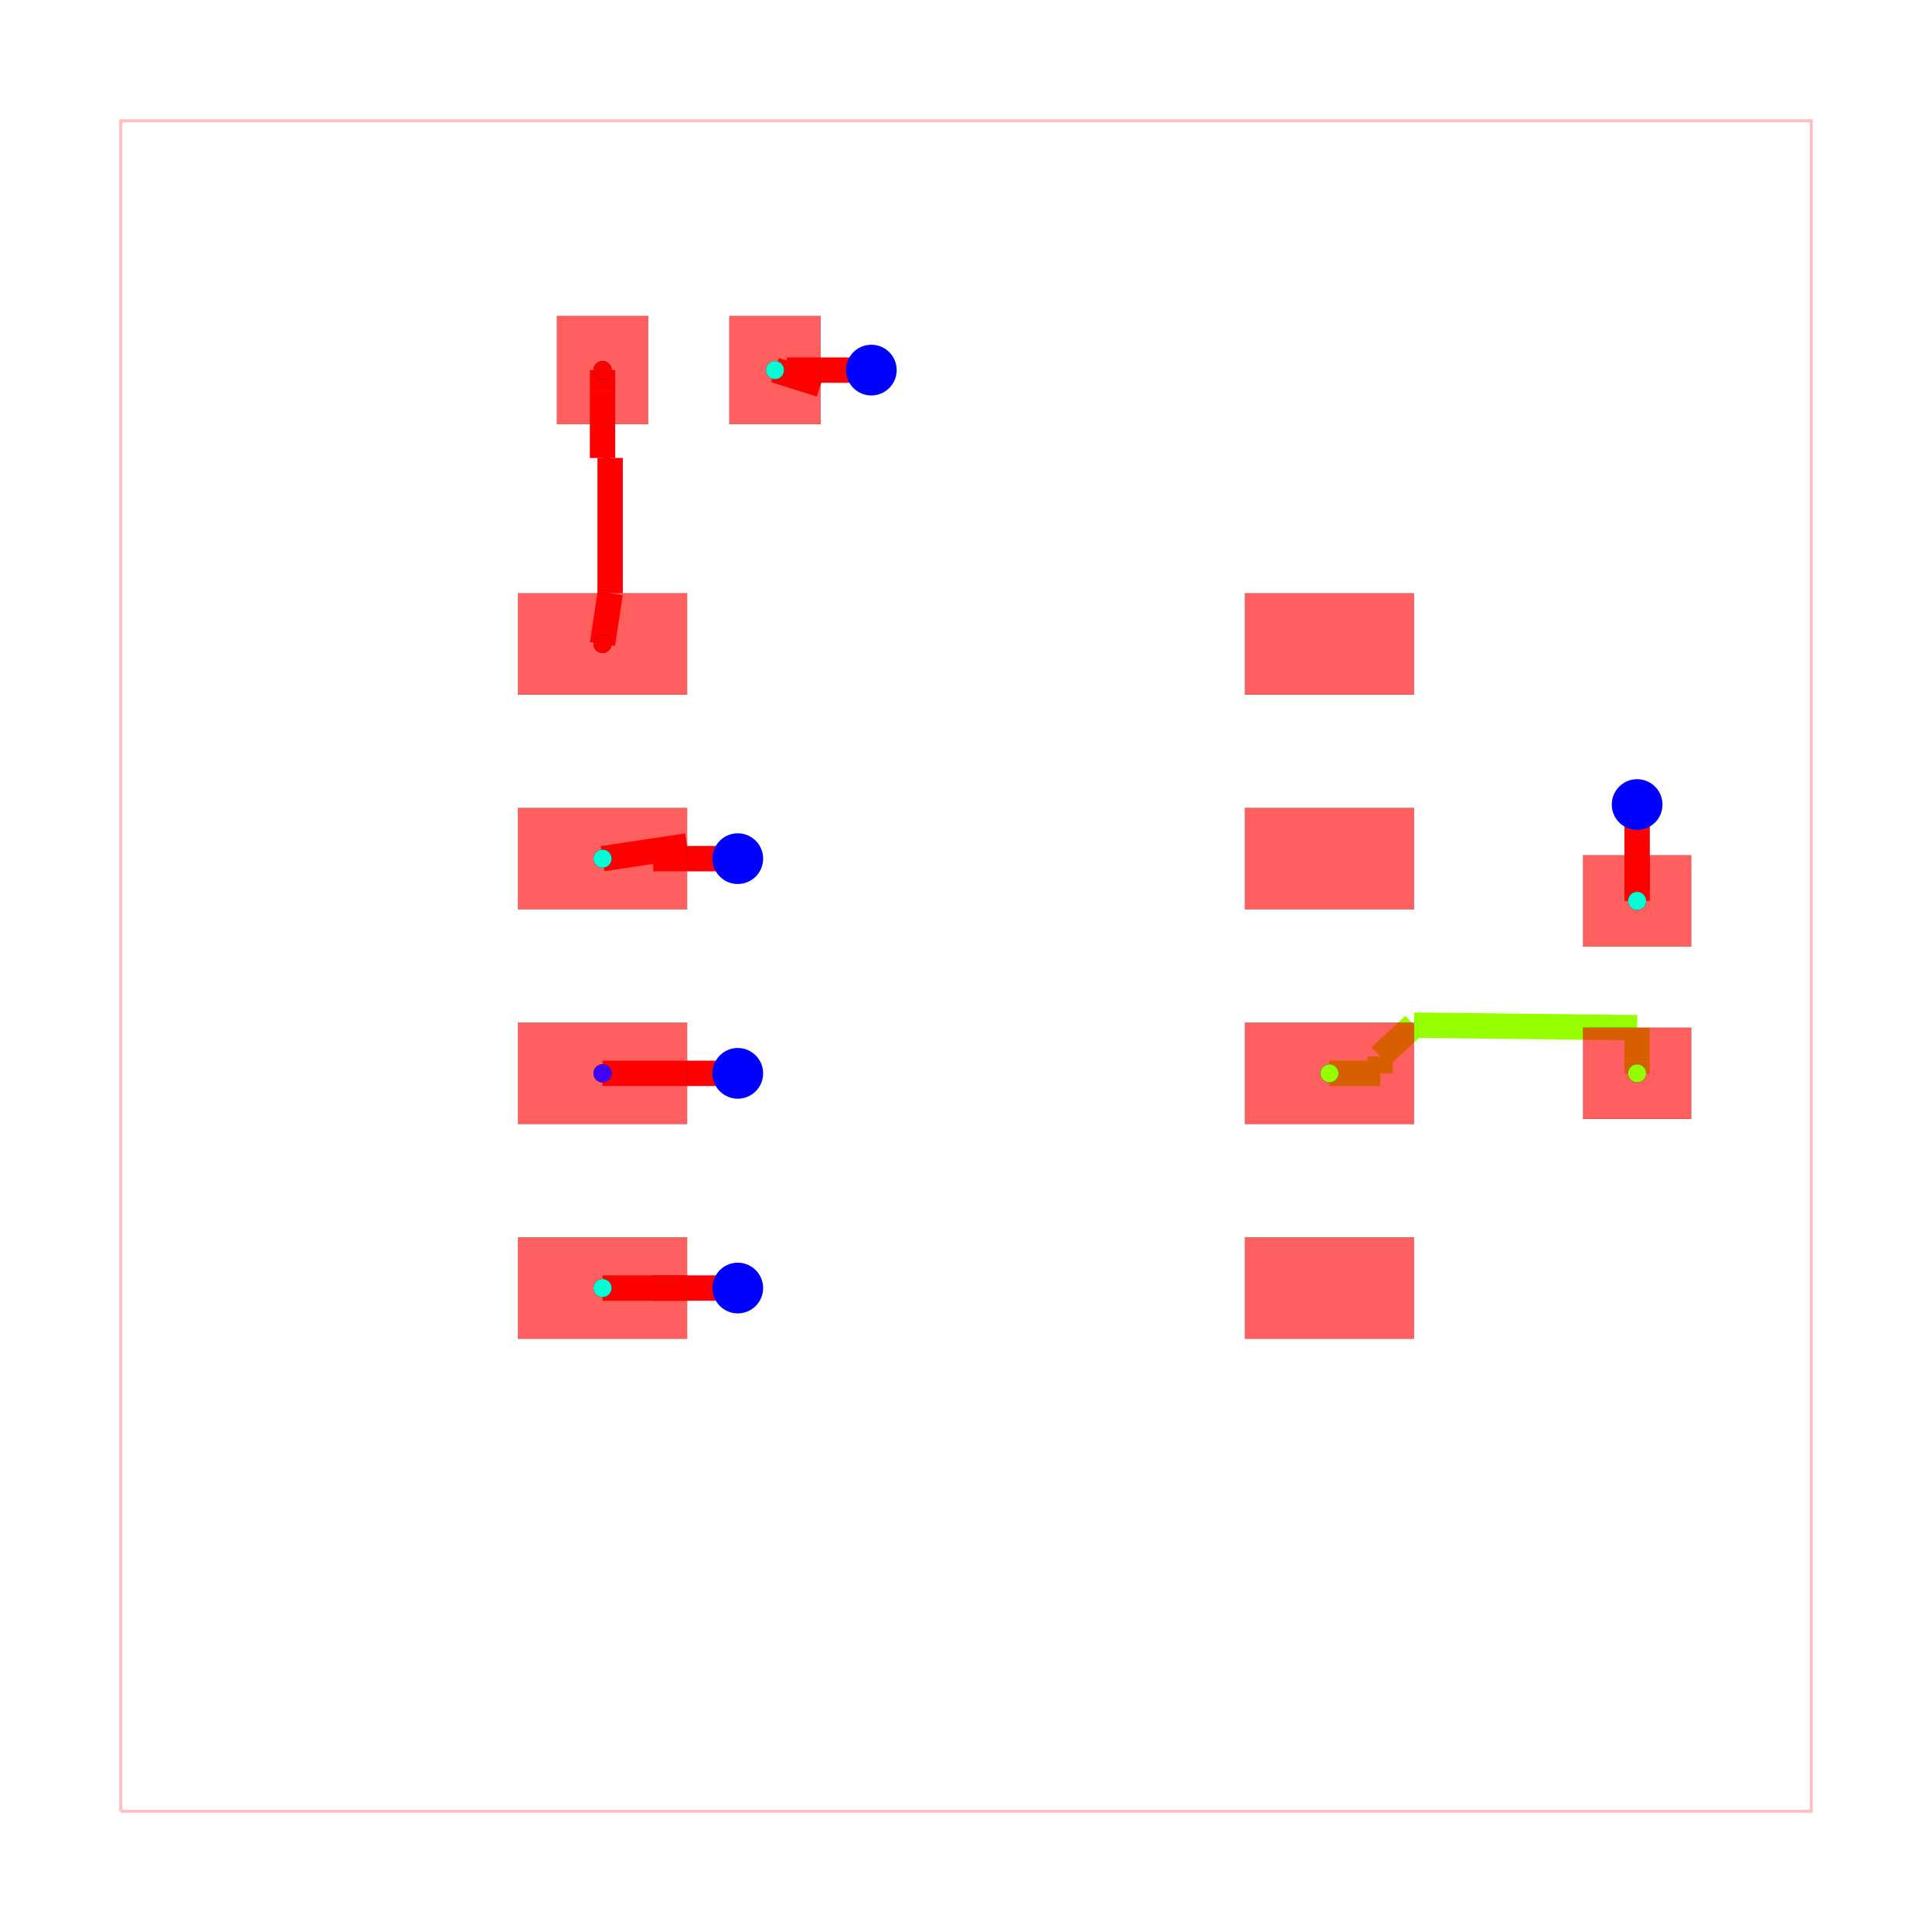
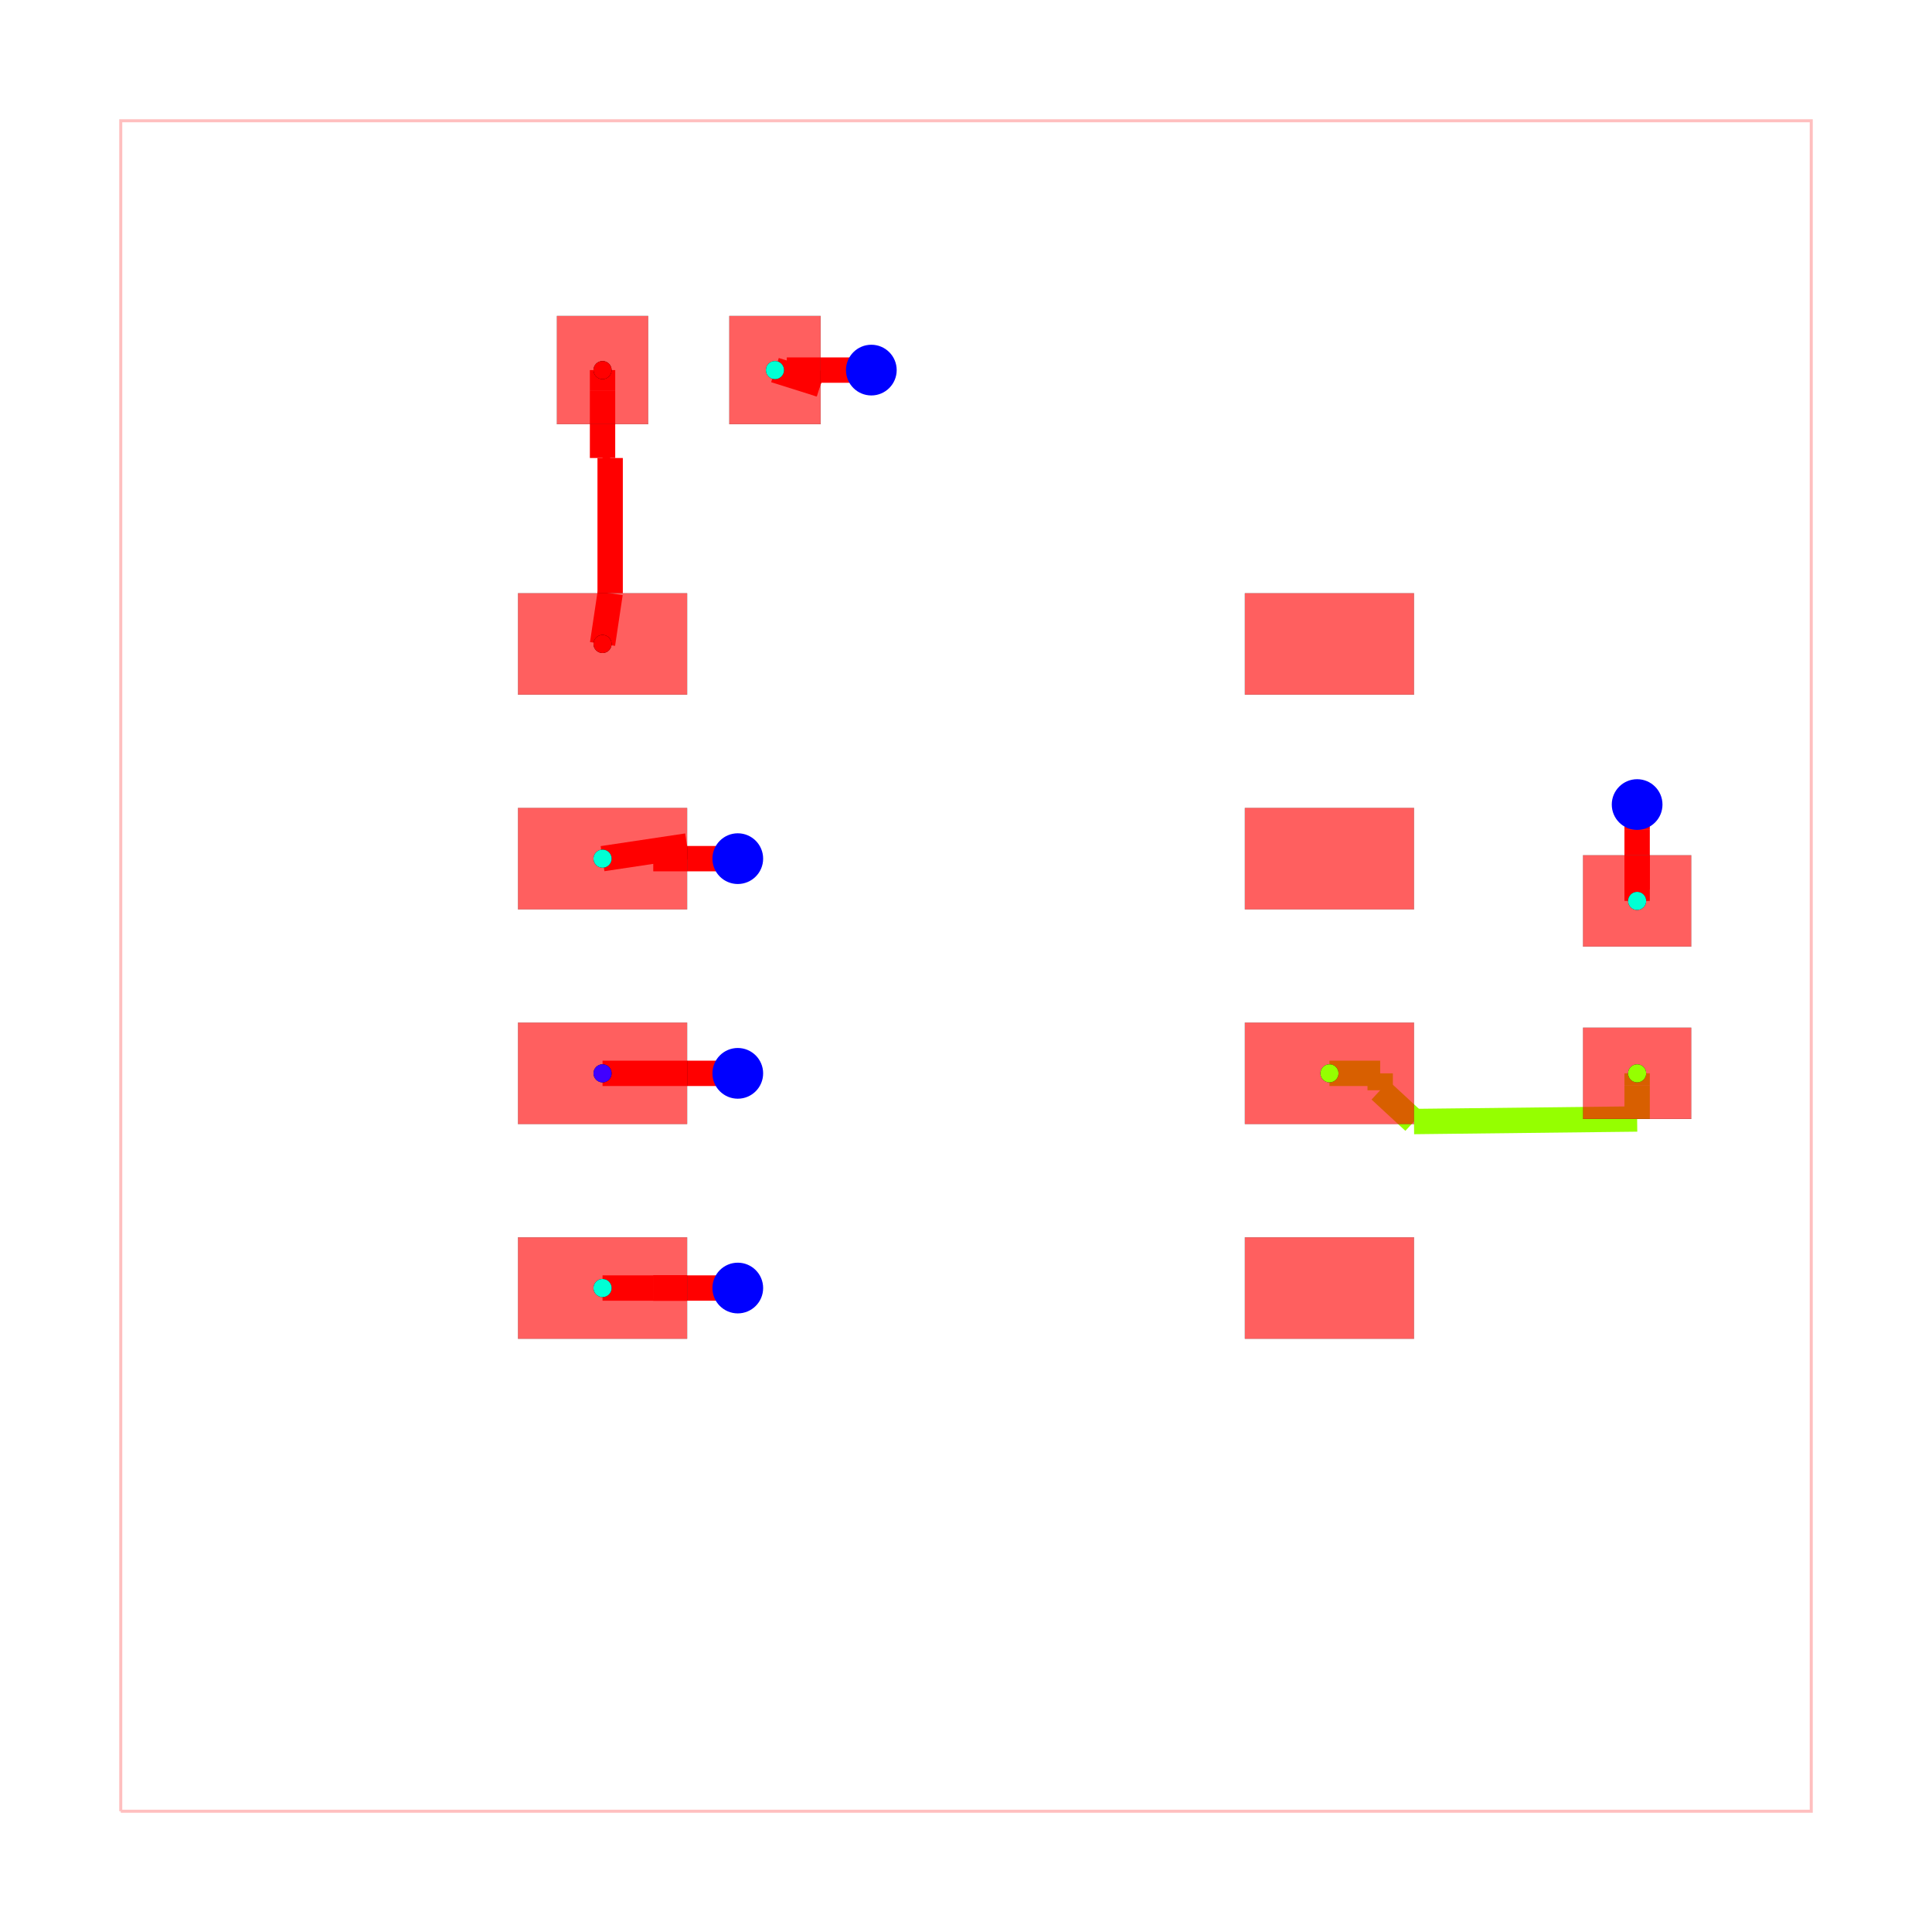
<svg xmlns="http://www.w3.org/2000/svg" width="640" height="640" viewBox="0 0 640 640">
  <rect width="100%" height="100%" fill="white" />
  <g>
    <polyline data-points="-5,-5 5,-5 5,5 -5,5 -5,-5" data-type="line" data-label="" points="40,600 600,600 600,40 40,40 40,600" fill="none" stroke="rgba(255,0,0,0.25)" stroke-width="1px" />
  </g>
  <g>
    <polyline data-points="-1.3499999999999999,-0.635 -2.15,-0.635" data-type="line" data-label="" points="244.4,355.56 199.6,355.56" fill="none" stroke="red" stroke-width="8.4" />
  </g>
  <g>
    <polyline data-points="-0.5599999999999996,3.525 -0.8599999999999997,3.525" data-type="line" data-label="" points="288.64,122.6 271.84,122.6" fill="none" stroke="red" stroke-width="8.4" />
  </g>
  <g>
    <polyline data-points="-0.8599999999999997,3.525 -1.0600079999999996,3.525" data-type="line" data-label="" points="271.84,122.6 260.64,122.6" fill="none" stroke="red" stroke-width="8.4" />
  </g>
  <g>
    <polyline data-points="-1.0600079999999996,3.525 -0.8599999999999997,3.44" data-type="line" data-label="" points="260.64,122.6 271.84,127.36" fill="none" stroke="red" stroke-width="8.4" />
  </g>
  <g>
    <polyline data-points="-0.8599999999999997,3.44 -1.13,3.525" data-type="line" data-label="" points="271.84,127.36 256.72,122.6" fill="none" stroke="red" stroke-width="8.4" />
  </g>
  <g>
    <polyline data-points="3.9699999999999998,0.385 3.97,0.655" data-type="line" data-label="" points="542.32,298.44 542.32,283.32" fill="none" stroke="red" stroke-width="8.4" />
  </g>
  <g>
    <polyline data-points="3.97,0.655 3.97,0.455" data-type="line" data-label="" points="542.32,283.32 542.32,294.52" fill="none" stroke="red" stroke-width="8.4" />
  </g>
  <g>
    <polyline data-points="3.97,0.455 3.97,0.655" data-type="line" data-label="" points="542.32,294.52 542.32,283.32" fill="none" stroke="red" stroke-width="8.4" />
  </g>
  <g>
    <polyline data-points="3.97,0.655 3.97,0.8050000000000002" data-type="line" data-label="" points="542.32,283.32 542.32,274.92" fill="none" stroke="red" stroke-width="8.4" />
  </g>
  <g>
    <polyline data-points="3.97,0.8050000000000002 3.9699989999999996,0.9549990000000002" data-type="line" data-label="" points="542.32,274.92 542.32,266.52" fill="none" stroke="red" stroke-width="8.4" />
  </g>
  <g>
    <polyline data-points="3.9699989999999996,0.9549990000000002 3.97,0.955" data-type="line" data-label="" points="542.32,266.52 542.32,266.52" fill="none" stroke="red" stroke-width="8.4" />
  </g>
  <g>
    <polyline data-points="-1.3499999999999999,0.635 -1.65,0.635" data-type="line" data-label="" points="244.4,284.44 227.6,284.44" fill="none" stroke="red" stroke-width="8.4" />
  </g>
  <g>
    <polyline data-points="-1.65,0.635 -1.8500079999999999,0.635" data-type="line" data-label="" points="227.6,284.44 216.4,284.44" fill="none" stroke="red" stroke-width="8.4" />
  </g>
  <g>
    <polyline data-points="-1.8500079999999999,0.635 -1.65,0.71" data-type="line" data-label="" points="216.4,284.44 227.6,280.24" fill="none" stroke="red" stroke-width="8.4" />
  </g>
  <g>
    <polyline data-points="-1.65,0.71 -2.15,0.635" data-type="line" data-label="" points="227.6,280.24 199.6,284.44" fill="none" stroke="red" stroke-width="8.4" />
  </g>
  <g>
    <polyline data-points="-1.3499999999999999,-1.905 -1.65,-1.905" data-type="line" data-label="" points="244.4,426.68 227.6,426.68" fill="none" stroke="red" stroke-width="8.4" />
  </g>
  <g>
    <polyline data-points="-1.65,-1.905 -1.8499999999999999,-1.905" data-type="line" data-label="" points="227.6,426.68 216.4,426.68" fill="none" stroke="red" stroke-width="8.4" />
  </g>
  <g>
    <polyline data-points="-1.8499999999999999,-1.905 -1.65,-1.905" data-type="line" data-label="" points="216.4,426.68 227.6,426.68" fill="none" stroke="red" stroke-width="8.4" />
  </g>
  <g>
    <polyline data-points="-1.65,-1.905 -1.8499999999999999,-1.905" data-type="line" data-label="" points="227.6,426.68 216.4,426.68" fill="none" stroke="red" stroke-width="8.4" />
  </g>
  <g>
    <polyline data-points="-1.8499999999999999,-1.905 -2.15,-1.905" data-type="line" data-label="" points="216.4,426.68 199.6,426.68" fill="none" stroke="red" stroke-width="8.4" />
  </g>
  <g>
    <polyline data-points="2.15,-0.635 2.449992,-0.635" data-type="line" data-label="" points="440.4,355.56 457.2,355.56" fill="none" stroke="hsl(85, 100%, 50%)" stroke-width="8.4" />
  </g>
  <g>
-     <polyline data-points="2.449992,-0.635 2.449992,-0.535" data-type="line" data-label="" points="457.2,355.56 457.2,349.96" fill="none" stroke="hsl(85, 100%, 50%)" stroke-width="8.4" />
-   </g>
-   <g>
-     <polyline data-points="2.449992,-0.535 2.65,-0.35" data-type="line" data-label="" points="457.2,349.96 468.4,339.6" fill="none" stroke="hsl(85, 100%, 50%)" stroke-width="8.4" />
-   </g>
-   <g>
-     <polyline data-points="2.65,-0.35 3.97,-0.365" data-type="line" data-label="" points="468.4,339.6 542.32,340.44" fill="none" stroke="hsl(85, 100%, 50%)" stroke-width="8.4" />
-   </g>
-   <g>
-     <polyline data-points="3.97,-0.365 3.97,-0.565" data-type="line" data-label="" points="542.32,340.44 542.32,351.64" fill="none" stroke="hsl(85, 100%, 50%)" stroke-width="8.4" />
-   </g>
-   <g>
-     <polyline data-points="3.97,-0.565 3.97,-0.635" data-type="line" data-label="" points="542.32,351.64 542.32,355.56" fill="none" stroke="hsl(85, 100%, 50%)" stroke-width="8.4" />
+     <polyline data-points="2.449992,-0.635 2.449992,-0.7350000000000001" data-type="line" data-label="" points="457.2,355.56 457.2,361.16" fill="none" stroke="hsl(85, 100%, 50%)" stroke-width="8.4" />
+   </g>
+   <g>
+     <polyline data-points="2.449992,-0.7350000000000001 2.65,-0.92" data-type="line" data-label="" points="457.2,361.16 468.4,371.52" fill="none" stroke="hsl(85, 100%, 50%)" stroke-width="8.4" />
+   </g>
+   <g>
+     <polyline data-points="2.65,-0.92 3.97,-0.9050000000000002" data-type="line" data-label="" points="468.4,371.52 542.32,370.68" fill="none" stroke="hsl(85, 100%, 50%)" stroke-width="8.4" />
+   </g>
+   <g>
+     <polyline data-points="3.97,-0.9050000000000002 3.97,-0.7050000000000001" data-type="line" data-label="" points="542.32,370.68 542.32,359.48" fill="none" stroke="hsl(85, 100%, 50%)" stroke-width="8.4" />
+   </g>
+   <g>
+     <polyline data-points="3.97,-0.7050000000000001 3.97,-0.635" data-type="line" data-label="" points="542.32,359.48 542.32,355.56" fill="none" stroke="hsl(85, 100%, 50%)" stroke-width="8.4" />
  </g>
  <g>
    <polyline data-points="-2.15,1.905 -2.105,2.205" data-type="line" data-label="" points="199.6,213.32 202.12,196.52" fill="none" stroke="hsl(0, 100%, 50%)" stroke-width="8.4" />
  </g>
  <g>
    <polyline data-points="-2.105,2.205 -2.105,3.005" data-type="line" data-label="" points="202.12,196.52 202.12,151.72" fill="none" stroke="hsl(0, 100%, 50%)" stroke-width="8.4" />
  </g>
  <g>
    <polyline data-points="-2.105,3.005 -2.15,3.005" data-type="line" data-label="" points="202.12,151.72 199.6,151.72" fill="none" stroke="hsl(0, 100%, 50%)" stroke-width="8.4" />
  </g>
  <g>
    <polyline data-points="-2.15,3.005 -2.15,3.205" data-type="line" data-label="" points="199.6,151.72 199.6,140.52" fill="none" stroke="hsl(0, 100%, 50%)" stroke-width="8.4" />
  </g>
  <g>
    <polyline data-points="-2.15,3.205 -2.15,3.4050000000000002" data-type="line" data-label="" points="199.6,140.52 199.6,129.32" fill="none" stroke="hsl(0, 100%, 50%)" stroke-width="8.4" />
  </g>
  <g>
    <polyline data-points="-2.15,3.4050000000000002 -2.15,3.525" data-type="line" data-label="" points="199.6,129.32 199.6,122.6" fill="none" stroke="hsl(0, 100%, 50%)" stroke-width="8.4" />
  </g>
  <g>
    <rect data-type="rect" data-label="top source_trace_3" data-x="-2.15" data-y="1.905" x="171.6" y="196.52" width="56" height="33.6" fill="rgba(255,0,0,0.25)" stroke="black" stroke-width="0.018" />
  </g>
  <g>
    <rect data-type="rect" data-label="top source_net_0" data-x="-2.15" data-y="0.635" x="171.6" y="267.64" width="56" height="33.6" fill="rgba(255,0,0,0.25)" stroke="black" stroke-width="0.018" />
  </g>
  <g>
    <rect data-type="rect" data-label="top source_net_1" data-x="-2.15" data-y="-0.635" x="171.6" y="338.76" width="56" height="33.6" fill="rgba(255,0,0,0.25)" stroke="black" stroke-width="0.018" />
  </g>
  <g>
    <rect data-type="rect" data-label="top source_net_0" data-x="-2.15" data-y="-1.905" x="171.6" y="409.88" width="56" height="33.6" fill="rgba(255,0,0,0.25)" stroke="black" stroke-width="0.018" />
  </g>
  <g>
    <rect data-type="rect" data-label="top" data-x="2.15" data-y="-1.905" x="412.4" y="409.88" width="56" height="33.6" fill="rgba(255,0,0,0.25)" stroke="black" stroke-width="0.018" />
  </g>
  <g>
    <rect data-type="rect" data-label="top source_trace_5" data-x="2.15" data-y="-0.635" x="412.4" y="338.76" width="56" height="33.6" fill="rgba(255,0,0,0.25)" stroke="black" stroke-width="0.018" />
  </g>
  <g>
    <rect data-type="rect" data-label="top" data-x="2.15" data-y="0.635" x="412.4" y="267.64" width="56" height="33.6" fill="rgba(255,0,0,0.25)" stroke="black" stroke-width="0.018" />
  </g>
  <g>
    <rect data-type="rect" data-label="top" data-x="2.15" data-y="1.905" x="412.4" y="196.52" width="56" height="33.6" fill="rgba(255,0,0,0.25)" stroke="black" stroke-width="0.018" />
  </g>
  <g>
    <rect data-type="rect" data-label="top source_trace_3" data-x="-2.1499999999999995" data-y="3.525" x="184.48" y="104.68" width="30.24" height="35.84" fill="rgba(255,0,0,0.25)" stroke="black" stroke-width="0.018" />
  </g>
  <g>
    <rect data-type="rect" data-label="top source_net_0" data-x="-1.1299999999999997" data-y="3.525" x="241.6" y="104.68" width="30.24" height="35.84" fill="rgba(255,0,0,0.25)" stroke="black" stroke-width="0.018" />
  </g>
  <g>
    <rect data-type="rect" data-label="top source_trace_5" data-x="3.9699999999999998" data-y="-0.635" x="524.4" y="340.44" width="35.84" height="30.24" fill="rgba(255,0,0,0.25)" stroke="black" stroke-width="0.018" />
  </g>
  <g>
    <rect data-type="rect" data-label="top source_net_0" data-x="3.9699999999999998" data-y="0.385" x="524.4" y="283.32" width="35.84" height="30.24" fill="rgba(255,0,0,0.25)" stroke="black" stroke-width="0.018" />
  </g>
  <g>
    <rect data-type="rect" data-label="top source_trace_3" data-x="-2.15" data-y="1.905" x="171.6" y="196.52" width="56" height="33.6" fill="rgba(255,0,0,0.5)" stroke="black" stroke-width="0.018" />
  </g>
  <g>
    <rect data-type="rect" data-label="top source_net_0" data-x="-2.15" data-y="0.635" x="171.6" y="267.64" width="56" height="33.6" fill="rgba(255,0,0,0.5)" stroke="black" stroke-width="0.018" />
  </g>
  <g>
    <rect data-type="rect" data-label="top source_net_1" data-x="-2.15" data-y="-0.635" x="171.6" y="338.76" width="56" height="33.6" fill="rgba(255,0,0,0.5)" stroke="black" stroke-width="0.018" />
  </g>
  <g>
    <rect data-type="rect" data-label="top source_net_0" data-x="-2.15" data-y="-1.905" x="171.6" y="409.88" width="56" height="33.6" fill="rgba(255,0,0,0.5)" stroke="black" stroke-width="0.018" />
  </g>
  <g>
    <rect data-type="rect" data-label="top" data-x="2.15" data-y="-1.905" x="412.4" y="409.88" width="56" height="33.6" fill="rgba(255,0,0,0.5)" stroke="black" stroke-width="0.018" />
  </g>
  <g>
    <rect data-type="rect" data-label="top source_trace_5" data-x="2.15" data-y="-0.635" x="412.4" y="338.76" width="56" height="33.6" fill="rgba(255,0,0,0.5)" stroke="black" stroke-width="0.018" />
  </g>
  <g>
    <rect data-type="rect" data-label="top" data-x="2.15" data-y="0.635" x="412.4" y="267.64" width="56" height="33.6" fill="rgba(255,0,0,0.5)" stroke="black" stroke-width="0.018" />
  </g>
  <g>
    <rect data-type="rect" data-label="top" data-x="2.15" data-y="1.905" x="412.4" y="196.52" width="56" height="33.6" fill="rgba(255,0,0,0.5)" stroke="black" stroke-width="0.018" />
  </g>
  <g>
    <rect data-type="rect" data-label="top source_trace_3" data-x="-2.1499999999999995" data-y="3.525" x="184.48" y="104.68" width="30.24" height="35.84" fill="rgba(255,0,0,0.5)" stroke="black" stroke-width="0.018" />
  </g>
  <g>
    <rect data-type="rect" data-label="top source_net_0" data-x="-1.1299999999999997" data-y="3.525" x="241.6" y="104.68" width="30.24" height="35.84" fill="rgba(255,0,0,0.5)" stroke="black" stroke-width="0.018" />
  </g>
  <g>
    <rect data-type="rect" data-label="top source_trace_5" data-x="3.9699999999999998" data-y="-0.635" x="524.4" y="340.44" width="35.84" height="30.24" fill="rgba(255,0,0,0.5)" stroke="black" stroke-width="0.018" />
  </g>
  <g>
    <rect data-type="rect" data-label="top source_net_0" data-x="3.9699999999999998" data-y="0.385" x="524.4" y="283.32" width="35.84" height="30.24" fill="rgba(255,0,0,0.5)" stroke="black" stroke-width="0.018" />
  </g>
  <circle data-type="circle" data-label="" data-x="-1.3499999999999999" data-y="-0.635" cx="244.4" cy="355.56" r="8.4" fill="blue" stroke="none" stroke-width="0.018" />
  <circle data-type="circle" data-label="" data-x="-0.5599999999999996" data-y="3.525" cx="288.64" cy="122.6" r="8.4" fill="blue" stroke="none" stroke-width="0.018" />
  <circle data-type="circle" data-label="" data-x="3.9699999999999998" data-y="0.9550000000000001" cx="542.32" cy="266.52" r="8.4" fill="blue" stroke="none" stroke-width="0.018" />
  <circle data-type="circle" data-label="" data-x="-1.3499999999999999" data-y="0.635" cx="244.4" cy="284.44" r="8.4" fill="blue" stroke="none" stroke-width="0.018" />
  <circle data-type="circle" data-label="" data-x="-1.3499999999999999" data-y="-1.905" cx="244.4" cy="426.68" r="8.4" fill="blue" stroke="none" stroke-width="0.018" />
  <g>
    <circle data-type="point" data-label="source_trace_3 pcb_port_8" data-x="-2.1499999999999995" data-y="3.525" cx="199.6" cy="122.6" r="3" fill="black" />
  </g>
  <g>
    <circle data-type="point" data-label="source_trace_3 pcb_port_0" data-x="-2.15" data-y="1.905" cx="199.6" cy="213.32" r="3" fill="black" />
  </g>
  <g>
    <circle data-type="point" data-label="source_trace_5 pcb_port_10" data-x="3.9699999999999998" data-y="-0.635" cx="542.32" cy="355.56" r="3" fill="black" />
  </g>
  <g>
    <circle data-type="point" data-label="source_trace_5 pcb_port_5" data-x="2.15" data-y="-0.635" cx="440.4" cy="355.56" r="3" fill="black" />
  </g>
  <g>
    <circle data-type="point" data-label="source_net_0 pcb_port_1" data-x="-2.15" data-y="0.635" cx="199.6" cy="284.44" r="3" fill="black" />
  </g>
  <g>
    <circle data-type="point" data-label="source_net_0 pcb_port_3" data-x="-2.15" data-y="-1.905" cx="199.6" cy="426.68" r="3" fill="black" />
  </g>
  <g>
    <circle data-type="point" data-label="source_net_0 pcb_port_9" data-x="-1.1299999999999997" data-y="3.525" cx="256.72" cy="122.6" r="3" fill="black" />
  </g>
  <g>
    <circle data-type="point" data-label="source_net_0 pcb_port_11" data-x="3.9699999999999998" data-y="0.385" cx="542.32" cy="298.44" r="3" fill="black" />
  </g>
  <g>
    <circle data-type="point" data-label="source_net_1 pcb_port_2" data-x="-2.15" data-y="-0.635" cx="199.6" cy="355.56" r="3" fill="black" />
  </g>
  <g>
    <circle data-type="point" data-label="source_trace_3 source_trace_3 top" data-x="-2.1499999999999995" data-y="3.525" cx="199.6" cy="122.6" r="3" fill="hsl(0, 100%, 50%)" />
  </g>
  <g>
    <circle data-type="point" data-label="source_trace_3 source_trace_3 top" data-x="-2.15" data-y="1.905" cx="199.6" cy="213.32" r="3" fill="hsl(0, 100%, 50%)" />
  </g>
  <g>
    <circle data-type="point" data-label="source_trace_5 source_trace_5 top" data-x="3.9699999999999998" data-y="-0.635" cx="542.32" cy="355.56" r="3" fill="hsl(85, 100%, 50%)" />
  </g>
  <g>
    <circle data-type="point" data-label="source_trace_5 source_trace_5 top" data-x="2.15" data-y="-0.635" cx="440.4" cy="355.56" r="3" fill="hsl(85, 100%, 50%)" />
  </g>
  <g>
    <circle data-type="point" data-label="source_net_0 source_net_0 top" data-x="-2.15" data-y="0.635" cx="199.6" cy="284.44" r="3" fill="hsl(170, 100%, 50%)" />
  </g>
  <g>
    <circle data-type="point" data-label="source_net_0 source_net_0 top" data-x="-2.15" data-y="-1.905" cx="199.6" cy="426.68" r="3" fill="hsl(170, 100%, 50%)" />
  </g>
  <g>
    <circle data-type="point" data-label="source_net_0 source_net_0 top" data-x="-1.1299999999999997" data-y="3.525" cx="256.72" cy="122.6" r="3" fill="hsl(170, 100%, 50%)" />
  </g>
  <g>
    <circle data-type="point" data-label="source_net_0 source_net_0 top" data-x="3.9699999999999998" data-y="0.385" cx="542.32" cy="298.44" r="3" fill="hsl(170, 100%, 50%)" />
  </g>
  <g>
    <circle data-type="point" data-label="source_net_1 source_net_1 top" data-x="-2.15" data-y="-0.635" cx="199.6" cy="355.56" r="3" fill="hsl(255, 100%, 50%)" />
  </g>
  <g id="crosshair" style="display: none">
    <line id="crosshair-h" y1="0" y2="640" stroke="#666" stroke-width="0.5" />
    <line id="crosshair-v" x1="0" x2="640" stroke="#666" stroke-width="0.5" />
    <text id="coordinates" font-family="monospace" font-size="12" fill="#666" />
  </g>
</svg>
